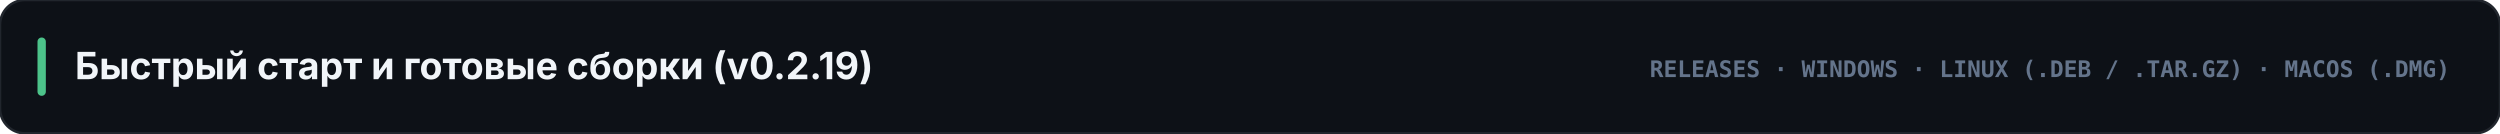
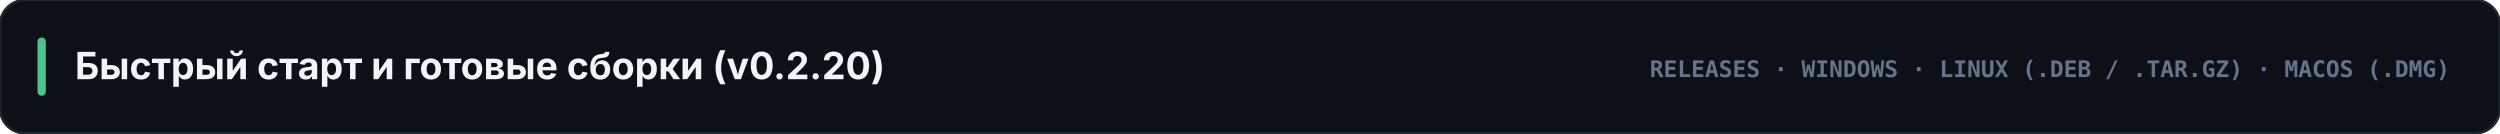
<svg xmlns="http://www.w3.org/2000/svg" viewBox="0 0 1200 64" width="1200" height="64">
  <rect width="1200" height="64" rx="12" fill="#0d1117" stroke="#21262d" stroke-width="1.2" />
  <rect x="18" y="18" width="4" height="28" rx="2" fill="#4cc38a" />
-   <text x="36" y="38" fill="#f1f5f9" font-family="-apple-system, BlinkMacSystemFont, 'Segoe UI', Inter, sans-serif" font-size="18" font-weight="700">Быстрый старт и готовые сборки (v0.2.19)</text>
+   <text x="36" y="38" fill="#f1f5f9" font-family="-apple-system, BlinkMacSystemFont, 'Segoe UI', Inter, sans-serif" font-size="18" font-weight="700">Быстрый старт и готовые сборки (v0.2.20)</text>
  <text x="1176" y="37" text-anchor="end" fill="#64748b" font-family="ui-monospace, SFMono-Regular, Menlo, Consolas, monospace" font-size="11" font-weight="700">RELEASES · WINDOWS · LINUX (.DEB / .TAR.GZ) · MACOS (.DMG)</text>
</svg>
